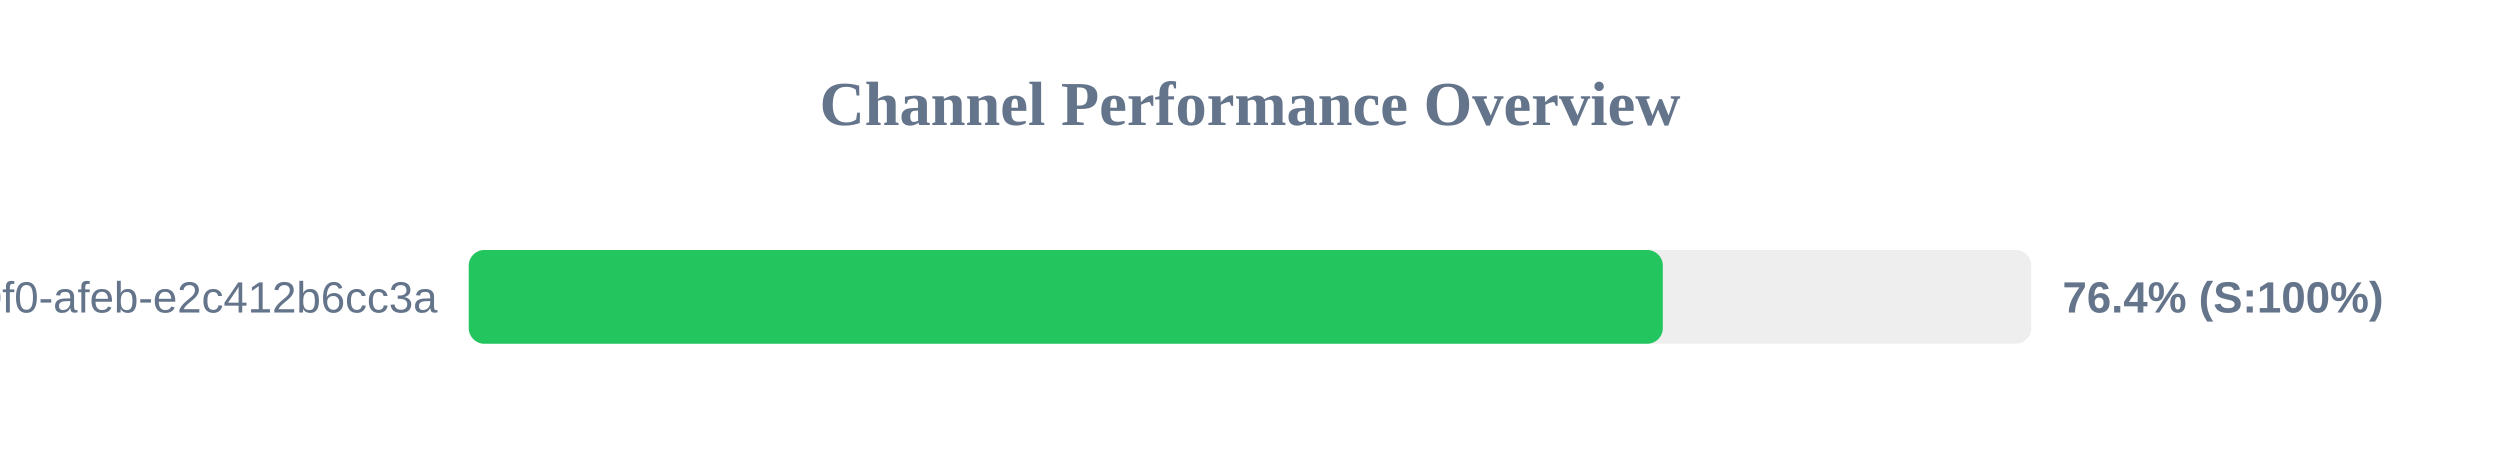
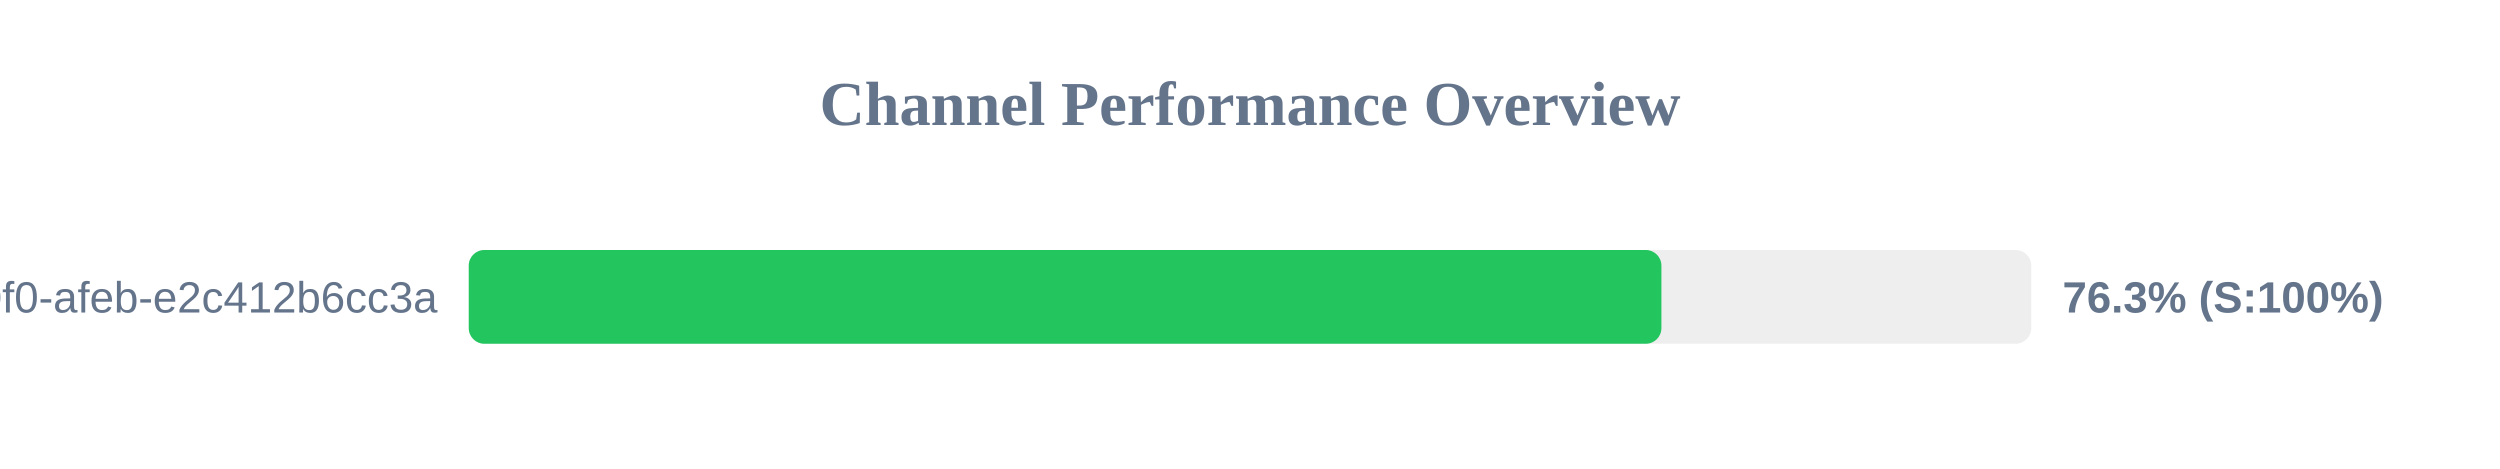
<svg xmlns="http://www.w3.org/2000/svg" width="800" height="150" version="1.1">
  <style>
        .row { font: 14px Arial; fill: #64748b; }
        .score { font: bold 14px Arial; fill: #64748b; }
    </style>
  <text x="400" y="40" text-anchor="middle" font-size="20px" font-weight="bold" fill="#64748b">Channel Performance Overview</text>
  <rect x="150" y="80" width="500" height="30" fill="#eee" rx="5" />
-   <rect x="150" y="80" width="382.1" height="30" fill="#22c55e" rx="5" />
+   <rect x="150" y="80" width="381.65" height="30" fill="#22c55e" rx="5" />
  <text x="140" y="100" text-anchor="end" class="row">?uuid=c6e02cd8-ce11-40f0-afeb-e2c412b6cc3a</text>
-   <text x="660" y="100" text-anchor="start" class="score">76.4% (S:100%)</text>
+   <text x="660" y="100" text-anchor="start" class="score">76.3% (S:100%)</text>
</svg>
